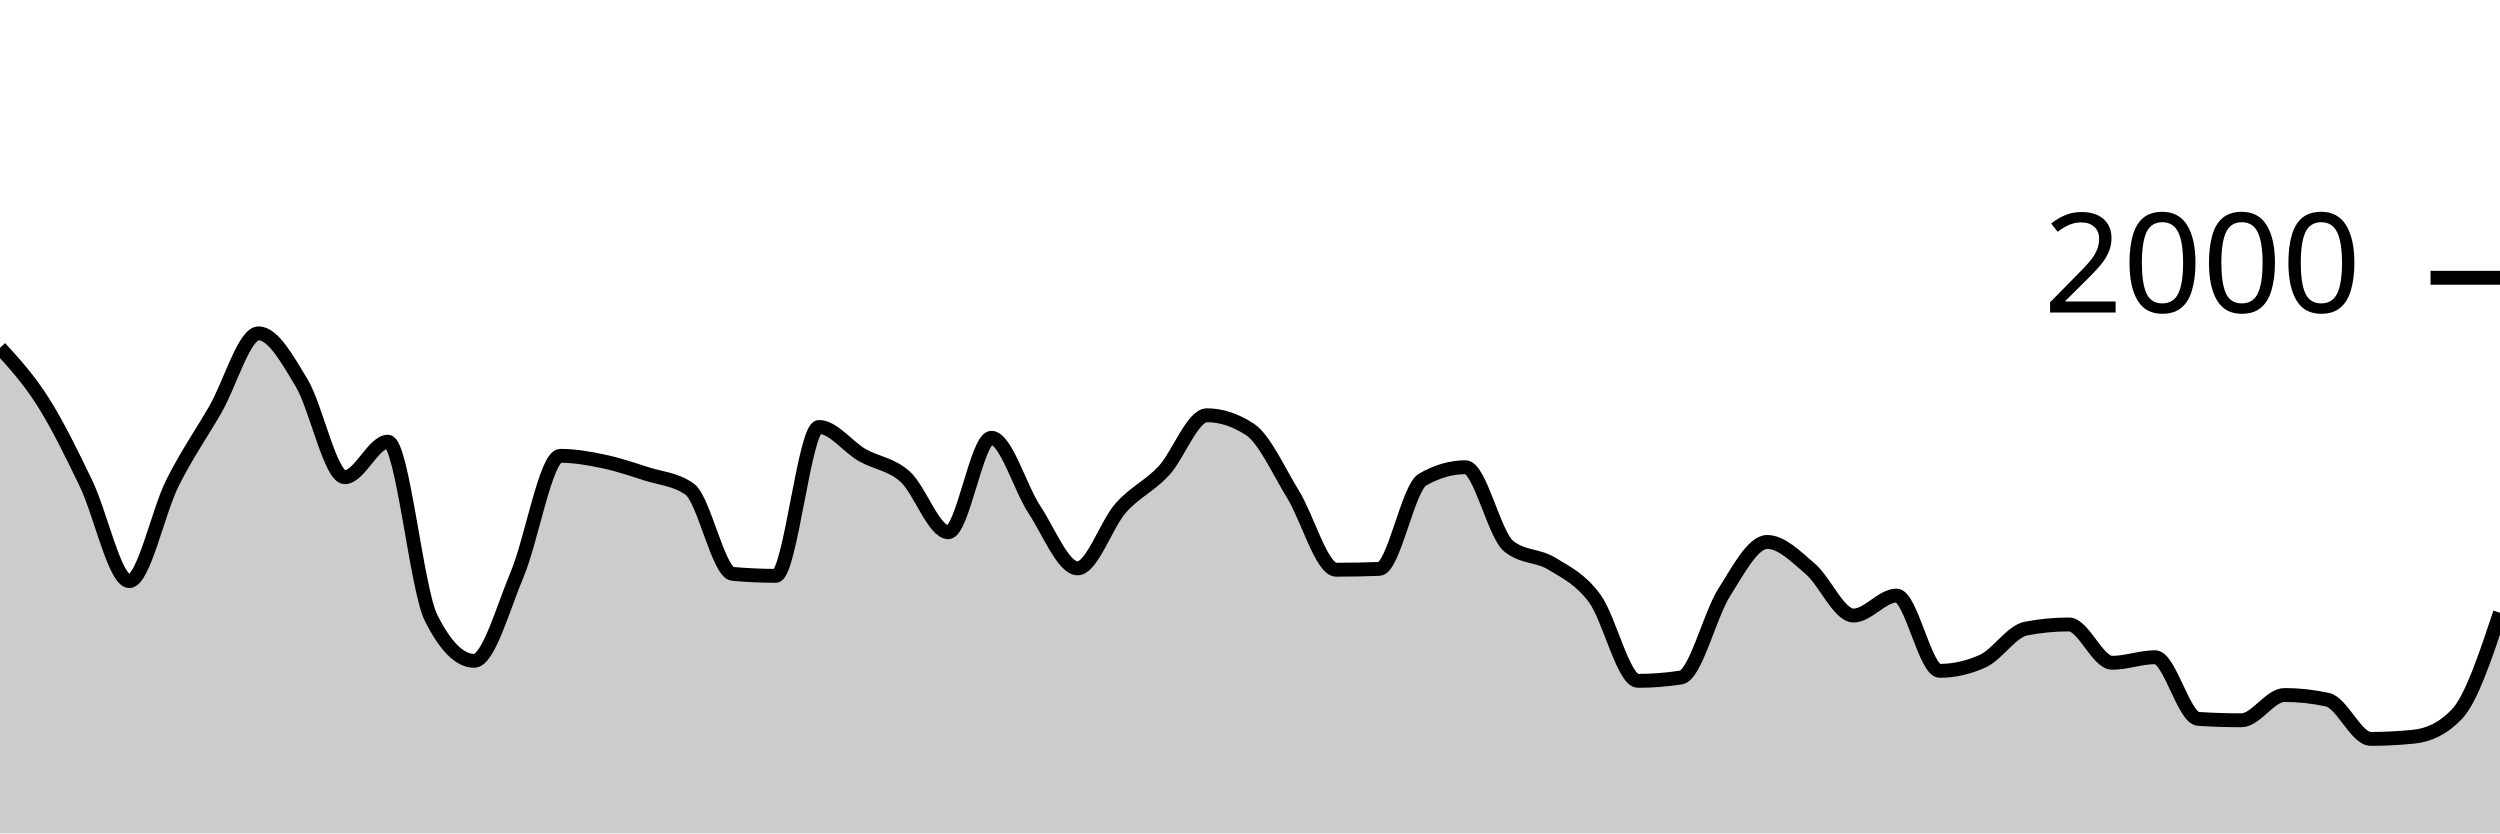
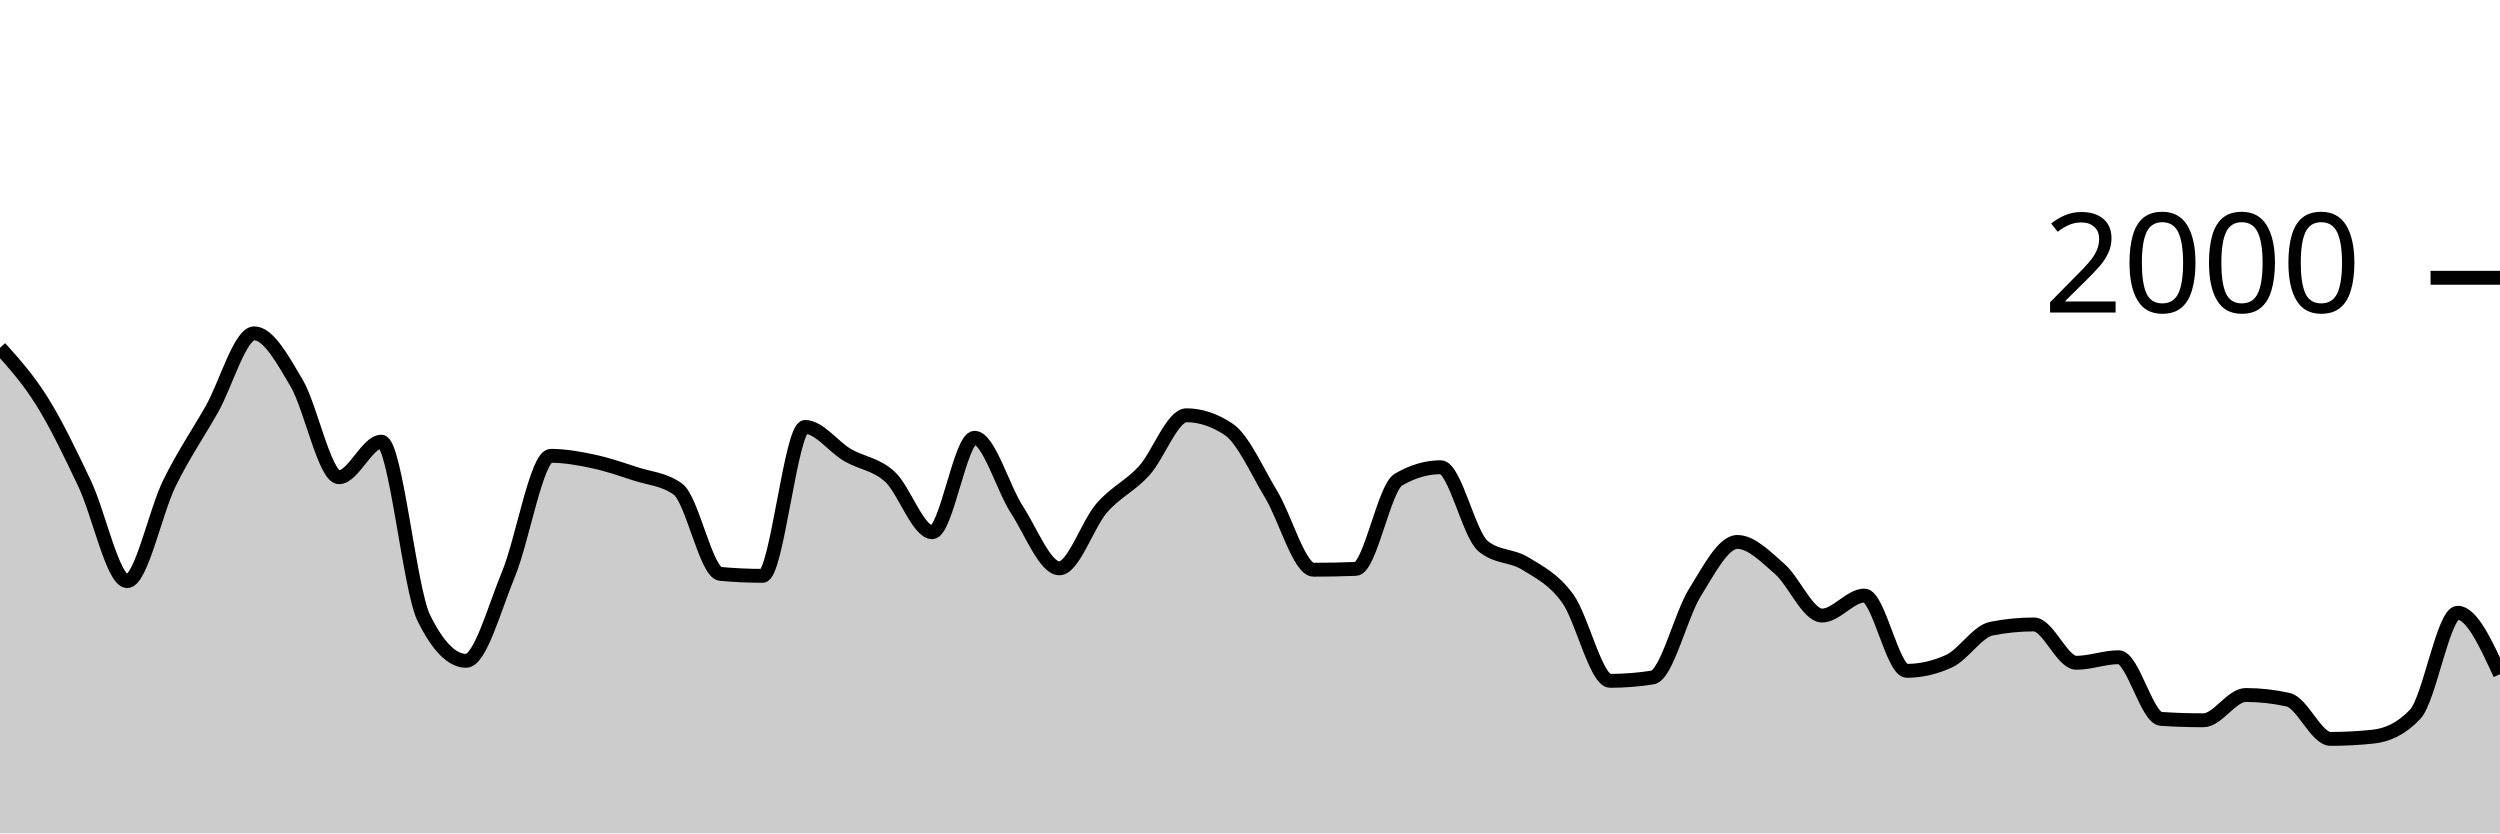
<svg xmlns="http://www.w3.org/2000/svg" viewBox="0 0 180 60">
  <g transform="translate(0,20)">
-     <path class="area" fill="rgba(0, 0, 0, 0.2)" d="M0,5.04C1.034,6.173,2.069,7.307,3.103,8.94C4.138,10.573,5.172,12.69,6.207,14.84C7.241,16.99,8.276,21.84,9.31,21.84C10.345,21.84,11.379,16.843,12.414,14.78C13.448,12.717,14.483,11.257,15.517,9.46C16.552,7.663,17.586,4,18.621,4C19.655,4,20.69,5.853,21.724,7.58C22.759,9.307,23.793,14.36,24.828,14.36C25.862,14.36,26.897,11.8,27.931,11.8C28.966,11.8,30,22.413,31.034,24.48C32.069,26.547,33.103,27.58,34.138,27.58C35.172,27.58,36.207,23.8,37.241,21.34C38.276,18.88,39.31,12.82,40.345,12.82C41.379,12.82,42.414,13.003,43.448,13.22C44.483,13.437,45.517,13.787,46.552,14.12C47.586,14.453,48.621,14.487,49.655,15.22C50.69,15.953,51.724,21.227,52.759,21.32C53.793,21.413,54.828,21.46,55.862,21.46C56.897,21.46,57.931,10.74,58.966,10.74C60,10.74,61.034,12.163,62.069,12.76C63.103,13.357,64.138,13.393,65.172,14.32C66.207,15.247,67.241,18.32,68.276,18.32C69.31,18.32,70.345,11.52,71.379,11.52C72.414,11.52,73.448,15.133,74.483,16.7C75.517,18.267,76.552,20.92,77.586,20.92C78.621,20.92,79.655,17.75,80.69,16.58C81.724,15.41,82.759,15.013,83.793,13.9C84.828,12.787,85.862,9.9,86.897,9.9C87.931,9.9,88.966,10.24,90,10.92C91.034,11.6,92.069,13.917,93.103,15.6C94.138,17.283,95.172,21.02,96.207,21.02C97.241,21.02,98.276,21,99.31,20.96C100.345,20.92,101.379,15.14,102.414,14.54C103.448,13.94,104.483,13.64,105.517,13.64C106.552,13.64,107.586,18.48,108.621,19.32C109.655,20.16,110.69,19.95,111.724,20.58C112.759,21.21,113.793,21.693,114.828,23.1C115.862,24.507,116.897,29.02,117.931,29.02C118.966,29.02,120,28.94,121.034,28.78C122.069,28.62,123.103,24.287,124.138,22.66C125.172,21.033,126.207,19.02,127.241,19.02C128.276,19.02,129.31,20.077,130.345,20.96C131.379,21.843,132.414,24.32,133.448,24.32C134.483,24.32,135.517,22.88,136.552,22.88C137.586,22.88,138.621,28.3,139.655,28.3C140.69,28.3,141.724,28.067,142.759,27.6C143.793,27.133,144.828,25.46,145.862,25.26C146.897,25.06,147.931,24.96,148.966,24.96C150,24.96,151.034,27.72,152.069,27.72C153.103,27.72,154.138,27.32,155.172,27.32C156.207,27.32,157.241,31.693,158.276,31.76C159.31,31.827,160.345,31.86,161.379,31.86C162.414,31.86,163.448,30.04,164.483,30.04C165.517,30.04,166.552,30.153,167.586,30.38C168.621,30.607,169.655,33.2,170.69,33.2C171.724,33.2,172.759,33.147,173.793,33.04C174.828,32.933,175.862,32.5,176.897,31.42C177.931,30.34,178.966,27.23,180,24.12L180,40C178.966,40,177.931,40,176.897,40C175.862,40,174.828,40,173.793,40C172.759,40,171.724,40,170.69,40C169.655,40,168.621,40,167.586,40C166.552,40,165.517,40,164.483,40C163.448,40,162.414,40,161.379,40C160.345,40,159.31,40,158.276,40C157.241,40,156.207,40,155.172,40C154.138,40,153.103,40,152.069,40C151.034,40,150,40,148.966,40C147.931,40,146.897,40,145.862,40C144.828,40,143.793,40,142.759,40C141.724,40,140.69,40,139.655,40C138.621,40,137.586,40,136.552,40C135.517,40,134.483,40,133.448,40C132.414,40,131.379,40,130.345,40C129.31,40,128.276,40,127.241,40C126.207,40,125.172,40,124.138,40C123.103,40,122.069,40,121.034,40C120,40,118.966,40,117.931,40C116.897,40,115.862,40,114.828,40C113.793,40,112.759,40,111.724,40C110.69,40,109.655,40,108.621,40C107.586,40,106.552,40,105.517,40C104.483,40,103.448,40,102.414,40C101.379,40,100.345,40,99.31,40C98.276,40,97.241,40,96.207,40C95.172,40,94.138,40,93.103,40C92.069,40,91.034,40,90,40C88.966,40,87.931,40,86.897,40C85.862,40,84.828,40,83.793,40C82.759,40,81.724,40,80.69,40C79.655,40,78.621,40,77.586,40C76.552,40,75.517,40,74.483,40C73.448,40,72.414,40,71.379,40C70.345,40,69.31,40,68.276,40C67.241,40,66.207,40,65.172,40C64.138,40,63.103,40,62.069,40C61.034,40,60,40,58.966,40C57.931,40,56.897,40,55.862,40C54.828,40,53.793,40,52.759,40C51.724,40,50.69,40,49.655,40C48.621,40,47.586,40,46.552,40C45.517,40,44.483,40,43.448,40C42.414,40,41.379,40,40.345,40C39.31,40,38.276,40,37.241,40C36.207,40,35.172,40,34.138,40C33.103,40,32.069,40,31.034,40C30,40,28.966,40,27.931,40C26.897,40,25.862,40,24.828,40C23.793,40,22.759,40,21.724,40C20.69,40,19.655,40,18.621,40C17.586,40,16.552,40,15.517,40C14.483,40,13.448,40,12.414,40C11.379,40,10.345,40,9.31,40C8.276,40,7.241,40,6.207,40C5.172,40,4.138,40,3.103,40C2.069,40,1.034,40,0,40Z" />
-     <path class="line" stroke="black" fill="none" d="M0,5.04C1.034,6.173,2.069,7.307,3.103,8.94C4.138,10.573,5.172,12.69,6.207,14.84C7.241,16.99,8.276,21.84,9.31,21.84C10.345,21.84,11.379,16.843,12.414,14.78C13.448,12.717,14.483,11.257,15.517,9.46C16.552,7.663,17.586,4,18.621,4C19.655,4,20.69,5.853,21.724,7.58C22.759,9.307,23.793,14.36,24.828,14.36C25.862,14.36,26.897,11.8,27.931,11.8C28.966,11.8,30,22.413,31.034,24.48C32.069,26.547,33.103,27.58,34.138,27.58C35.172,27.58,36.207,23.8,37.241,21.34C38.276,18.88,39.31,12.82,40.345,12.82C41.379,12.82,42.414,13.003,43.448,13.22C44.483,13.437,45.517,13.787,46.552,14.12C47.586,14.453,48.621,14.487,49.655,15.22C50.69,15.953,51.724,21.227,52.759,21.32C53.793,21.413,54.828,21.46,55.862,21.46C56.897,21.46,57.931,10.74,58.966,10.74C60,10.74,61.034,12.163,62.069,12.76C63.103,13.357,64.138,13.393,65.172,14.32C66.207,15.247,67.241,18.32,68.276,18.32C69.31,18.32,70.345,11.52,71.379,11.52C72.414,11.52,73.448,15.133,74.483,16.7C75.517,18.267,76.552,20.92,77.586,20.92C78.621,20.92,79.655,17.75,80.69,16.58C81.724,15.41,82.759,15.013,83.793,13.9C84.828,12.787,85.862,9.9,86.897,9.9C87.931,9.9,88.966,10.24,90,10.92C91.034,11.6,92.069,13.917,93.103,15.6C94.138,17.283,95.172,21.02,96.207,21.02C97.241,21.02,98.276,21,99.31,20.96C100.345,20.92,101.379,15.14,102.414,14.54C103.448,13.94,104.483,13.64,105.517,13.64C106.552,13.64,107.586,18.48,108.621,19.32C109.655,20.16,110.69,19.95,111.724,20.58C112.759,21.21,113.793,21.693,114.828,23.1C115.862,24.507,116.897,29.02,117.931,29.02C118.966,29.02,120,28.94,121.034,28.78C122.069,28.62,123.103,24.287,124.138,22.66C125.172,21.033,126.207,19.02,127.241,19.02C128.276,19.02,129.31,20.077,130.345,20.96C131.379,21.843,132.414,24.32,133.448,24.32C134.483,24.32,135.517,22.88,136.552,22.88C137.586,22.88,138.621,28.3,139.655,28.3C140.69,28.3,141.724,28.067,142.759,27.6C143.793,27.133,144.828,25.46,145.862,25.26C146.897,25.06,147.931,24.96,148.966,24.96C150,24.96,151.034,27.72,152.069,27.72C153.103,27.72,154.138,27.32,155.172,27.32C156.207,27.32,157.241,31.693,158.276,31.76C159.31,31.827,160.345,31.86,161.379,31.86C162.414,31.86,163.448,30.04,164.483,30.04C165.517,30.04,166.552,30.153,167.586,30.38C168.621,30.607,169.655,33.2,170.69,33.2C171.724,33.2,172.759,33.147,173.793,33.04C174.828,32.933,175.862,32.5,176.897,31.42C177.931,30.34,178.966,27.23,180,24.12" />
+     <path class="area" fill="rgba(0, 0, 0, 0.2)" d="M0,5.04C1.017,6.173,2.034,7.307,3.051,8.94C4.068,10.573,5.085,12.69,6.102,14.84C7.119,16.99,8.136,21.84,9.153,21.84C10.169,21.84,11.186,16.843,12.203,14.78C13.22,12.717,14.237,11.257,15.254,9.46C16.271,7.663,17.288,4,18.305,4C19.322,4,20.339,5.853,21.356,7.58C22.373,9.307,23.39,14.36,24.407,14.36C25.424,14.36,26.441,11.8,27.458,11.8C28.475,11.8,29.492,22.413,30.508,24.48C31.525,26.547,32.542,27.58,33.559,27.58C34.576,27.58,35.593,23.8,36.61,21.34C37.627,18.88,38.644,12.82,39.661,12.82C40.678,12.82,41.695,13.003,42.712,13.22C43.729,13.437,44.746,13.787,45.763,14.12C46.78,14.453,47.797,14.487,48.814,15.22C49.831,15.953,50.847,21.227,51.864,21.32C52.881,21.413,53.898,21.46,54.915,21.46C55.932,21.46,56.949,10.74,57.966,10.74C58.983,10.74,60,12.163,61.017,12.76C62.034,13.357,63.051,13.393,64.068,14.32C65.085,15.247,66.102,18.32,67.119,18.32C68.136,18.32,69.153,11.52,70.169,11.52C71.186,11.52,72.203,15.133,73.22,16.7C74.237,18.267,75.254,20.92,76.271,20.92C77.288,20.92,78.305,17.75,79.322,16.58C80.339,15.41,81.356,15.013,82.373,13.9C83.39,12.787,84.407,9.9,85.424,9.9C86.441,9.9,87.458,10.24,88.475,10.92C89.492,11.6,90.508,13.917,91.525,15.6C92.542,17.283,93.559,21.02,94.576,21.02C95.593,21.02,96.61,21,97.627,20.96C98.644,20.92,99.661,15.14,100.678,14.54C101.695,13.94,102.712,13.64,103.729,13.64C104.746,13.64,105.763,18.48,106.78,19.32C107.797,20.16,108.814,19.95,109.831,20.58C110.847,21.21,111.864,21.693,112.881,23.1C113.898,24.507,114.915,29.02,115.932,29.02C116.949,29.02,117.966,28.94,118.983,28.78C120,28.62,121.017,24.287,122.034,22.66C123.051,21.033,124.068,19.02,125.085,19.02C126.102,19.02,127.119,20.077,128.136,20.96C129.153,21.843,130.169,24.32,131.186,24.32C132.203,24.32,133.22,22.88,134.237,22.88C135.254,22.88,136.271,28.3,137.288,28.3C138.305,28.3,139.322,28.067,140.339,27.6C141.356,27.133,142.373,25.46,143.39,25.26C144.407,25.06,145.424,24.96,146.441,24.96C147.458,24.96,148.475,27.72,149.492,27.72C150.508,27.72,151.525,27.32,152.542,27.32C153.559,27.32,154.576,31.693,155.593,31.76C156.61,31.827,157.627,31.86,158.644,31.86C159.661,31.86,160.678,30.04,161.695,30.04C162.712,30.04,163.729,30.153,164.746,30.38C165.763,30.607,166.78,33.2,167.797,33.2C168.814,33.2,169.831,33.147,170.847,33.04C171.864,32.933,172.881,32.5,173.898,31.42C174.915,30.34,175.932,24.12,176.949,24.12C177.966,24.12,178.983,26.33,180,28.54L180,40C178.983,40,177.966,40,176.949,40C175.932,40,174.915,40,173.898,40C172.881,40,171.864,40,170.847,40C169.831,40,168.814,40,167.797,40C166.78,40,165.763,40,164.746,40C163.729,40,162.712,40,161.695,40C160.678,40,159.661,40,158.644,40C157.627,40,156.61,40,155.593,40C154.576,40,153.559,40,152.542,40C151.525,40,150.508,40,149.492,40C148.475,40,147.458,40,146.441,40C145.424,40,144.407,40,143.39,40C142.373,40,141.356,40,140.339,40C139.322,40,138.305,40,137.288,40C136.271,40,135.254,40,134.237,40C133.22,40,132.203,40,131.186,40C130.169,40,129.153,40,128.136,40C127.119,40,126.102,40,125.085,40C124.068,40,123.051,40,122.034,40C121.017,40,120,40,118.983,40C117.966,40,116.949,40,115.932,40C114.915,40,113.898,40,112.881,40C111.864,40,110.847,40,109.831,40C108.814,40,107.797,40,106.78,40C105.763,40,104.746,40,103.729,40C102.712,40,101.695,40,100.678,40C99.661,40,98.644,40,97.627,40C96.61,40,95.593,40,94.576,40C93.559,40,92.542,40,91.525,40C90.508,40,89.492,40,88.475,40C87.458,40,86.441,40,85.424,40C84.407,40,83.39,40,82.373,40C81.356,40,80.339,40,79.322,40C78.305,40,77.288,40,76.271,40C75.254,40,74.237,40,73.22,40C72.203,40,71.186,40,70.169,40C69.153,40,68.136,40,67.119,40C66.102,40,65.085,40,64.068,40C63.051,40,62.034,40,61.017,40C60,40,58.983,40,57.966,40C56.949,40,55.932,40,54.915,40C53.898,40,52.881,40,51.864,40C50.847,40,49.831,40,48.814,40C47.797,40,46.78,40,45.763,40C44.746,40,43.729,40,42.712,40C41.695,40,40.678,40,39.661,40C38.644,40,37.627,40,36.61,40C35.593,40,34.576,40,33.559,40C32.542,40,31.525,40,30.508,40C29.492,40,28.475,40,27.458,40C26.441,40,25.424,40,24.407,40C23.39,40,22.373,40,21.356,40C20.339,40,19.322,40,18.305,40C17.288,40,16.271,40,15.254,40C14.237,40,13.22,40,12.203,40C11.186,40,10.169,40,9.153,40C8.136,40,7.119,40,6.102,40C5.085,40,4.068,40,3.051,40C2.034,40,1.017,40,0,40Z" />
+     <path class="line" stroke="black" fill="none" d="M0,5.04C1.017,6.173,2.034,7.307,3.051,8.94C4.068,10.573,5.085,12.69,6.102,14.84C7.119,16.99,8.136,21.84,9.153,21.84C10.169,21.84,11.186,16.843,12.203,14.78C13.22,12.717,14.237,11.257,15.254,9.46C16.271,7.663,17.288,4,18.305,4C19.322,4,20.339,5.853,21.356,7.58C22.373,9.307,23.39,14.36,24.407,14.36C25.424,14.36,26.441,11.8,27.458,11.8C28.475,11.8,29.492,22.413,30.508,24.48C31.525,26.547,32.542,27.58,33.559,27.58C34.576,27.58,35.593,23.8,36.61,21.34C37.627,18.88,38.644,12.82,39.661,12.82C40.678,12.82,41.695,13.003,42.712,13.22C43.729,13.437,44.746,13.787,45.763,14.12C46.78,14.453,47.797,14.487,48.814,15.22C49.831,15.953,50.847,21.227,51.864,21.32C52.881,21.413,53.898,21.46,54.915,21.46C55.932,21.46,56.949,10.74,57.966,10.74C58.983,10.74,60,12.163,61.017,12.76C62.034,13.357,63.051,13.393,64.068,14.32C65.085,15.247,66.102,18.32,67.119,18.32C68.136,18.32,69.153,11.52,70.169,11.52C71.186,11.52,72.203,15.133,73.22,16.7C74.237,18.267,75.254,20.92,76.271,20.92C77.288,20.92,78.305,17.75,79.322,16.58C80.339,15.41,81.356,15.013,82.373,13.9C83.39,12.787,84.407,9.9,85.424,9.9C86.441,9.9,87.458,10.24,88.475,10.92C89.492,11.6,90.508,13.917,91.525,15.6C92.542,17.283,93.559,21.02,94.576,21.02C95.593,21.02,96.61,21,97.627,20.96C98.644,20.92,99.661,15.14,100.678,14.54C101.695,13.94,102.712,13.64,103.729,13.64C104.746,13.64,105.763,18.48,106.78,19.32C107.797,20.16,108.814,19.95,109.831,20.58C110.847,21.21,111.864,21.693,112.881,23.1C113.898,24.507,114.915,29.02,115.932,29.02C116.949,29.02,117.966,28.94,118.983,28.78C120,28.62,121.017,24.287,122.034,22.66C123.051,21.033,124.068,19.02,125.085,19.02C126.102,19.02,127.119,20.077,128.136,20.96C129.153,21.843,130.169,24.32,131.186,24.32C132.203,24.32,133.22,22.88,134.237,22.88C135.254,22.88,136.271,28.3,137.288,28.3C138.305,28.3,139.322,28.067,140.339,27.6C141.356,27.133,142.373,25.46,143.39,25.26C144.407,25.06,145.424,24.96,146.441,24.96C147.458,24.96,148.475,27.72,149.492,27.72C150.508,27.72,151.525,27.32,152.542,27.32C153.559,27.32,154.576,31.693,155.593,31.76C156.61,31.827,157.627,31.86,158.644,31.86C159.661,31.86,160.678,30.04,161.695,30.04C162.712,30.04,163.729,30.153,164.746,30.38C165.763,30.607,166.78,33.2,167.797,33.2C168.814,33.2,169.831,33.147,170.847,33.04C171.864,32.933,172.881,32.5,173.898,31.42C174.915,30.34,175.932,24.12,176.949,24.12C177.966,24.12,178.983,26.33,180,28.54" />
    <path class="axis-ceiling" stroke-width="1" stroke="black" fill="none" d="M175,0L180,0" />
    <text class="axis-ceiling-label" font-family="sans-serif" text-anchor="end" font-size="10px" x="170" y="2.5">2000</text>
  </g>
</svg>
